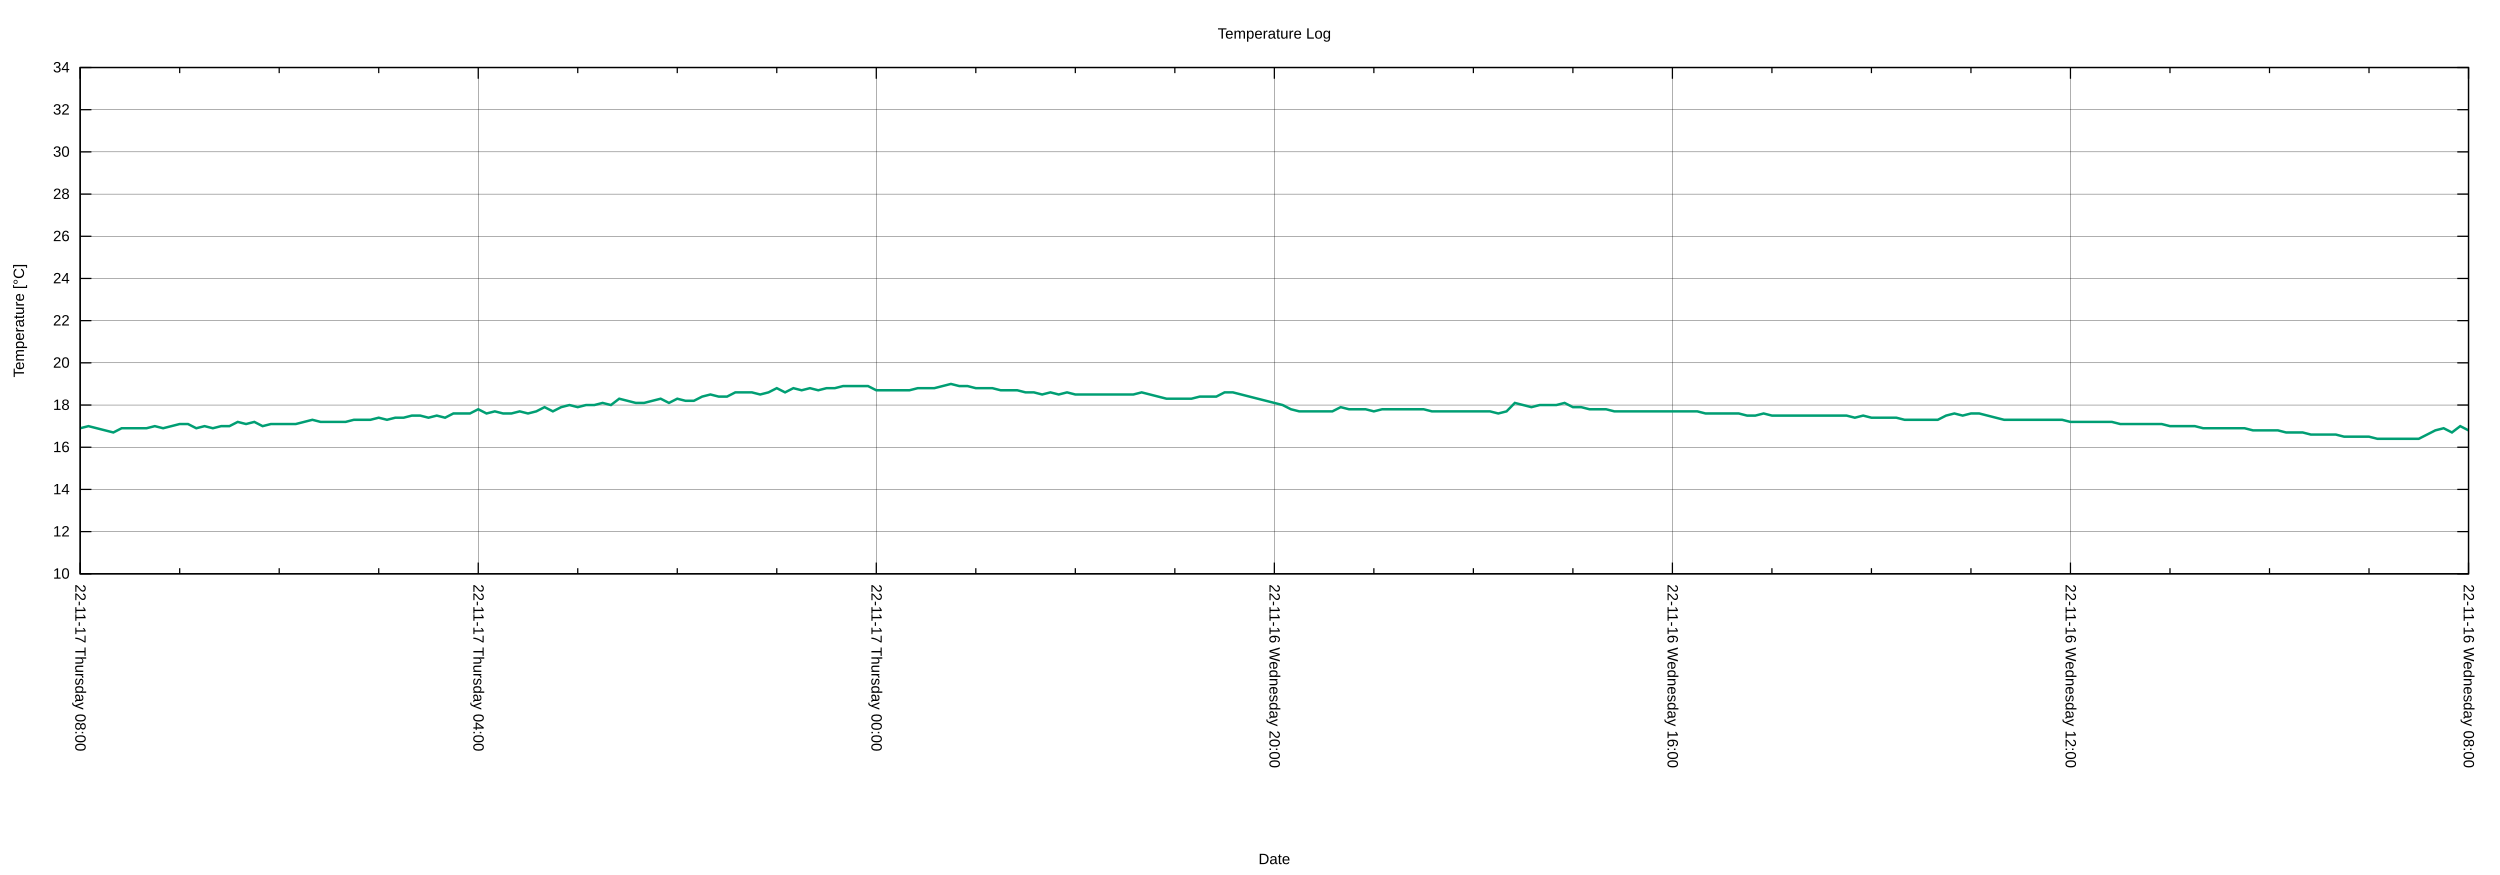
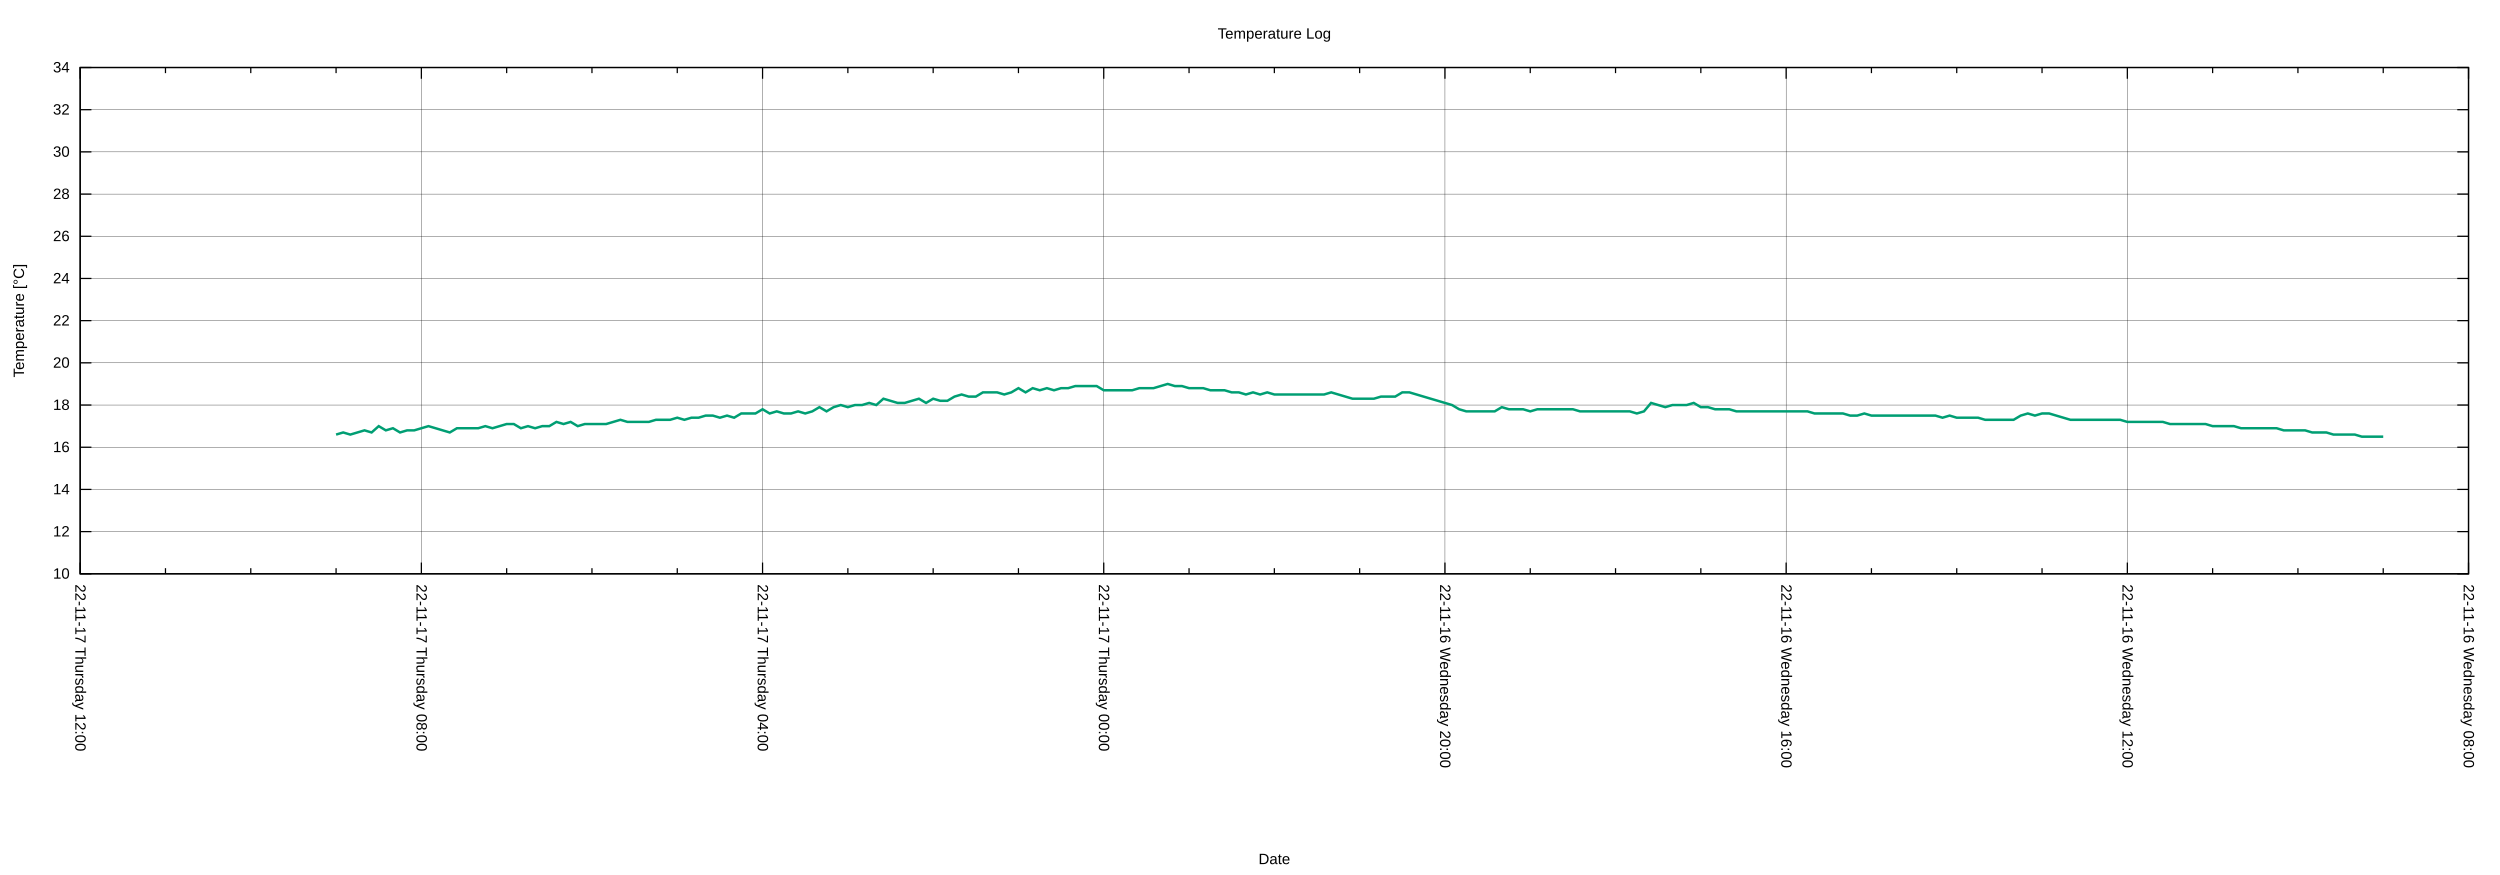
<svg xmlns="http://www.w3.org/2000/svg" xmlns:xlink="http://www.w3.org/1999/xlink" width="2000" height="700" viewBox="0 0 2000 700">
  <g id="gnuplot_canvas">
    <rect x="0" y="0" width="2000" height="700" fill="none" />
    <defs>
      <circle id="gpDot" r="0.5" stroke-width="0.5" stroke="currentColor" />
      <path id="gpPt0" stroke-width="0.222" stroke="currentColor" d="M-1,0 h2 M0,-1 v2" />
      <path id="gpPt1" stroke-width="0.222" stroke="currentColor" d="M-1,-1 L1,1 M1,-1 L-1,1" />
      <path id="gpPt2" stroke-width="0.222" stroke="currentColor" d="M-1,0 L1,0 M0,-1 L0,1 M-1,-1 L1,1 M-1,1 L1,-1" />
      <rect id="gpPt3" stroke-width="0.222" stroke="currentColor" x="-1" y="-1" width="2" height="2" />
      <rect id="gpPt4" stroke-width="0.222" stroke="currentColor" fill="currentColor" x="-1" y="-1" width="2" height="2" />
      <circle id="gpPt5" stroke-width="0.222" stroke="currentColor" cx="0" cy="0" r="1" />
      <use xlink:href="#gpPt5" id="gpPt6" fill="currentColor" stroke="none" />
      <path id="gpPt7" stroke-width="0.222" stroke="currentColor" d="M0,-1.33 L-1.33,0.67 L1.33,0.67 z" />
      <use xlink:href="#gpPt7" id="gpPt8" fill="currentColor" stroke="none" />
      <use xlink:href="#gpPt7" id="gpPt9" stroke="currentColor" transform="rotate(180)" />
      <use xlink:href="#gpPt9" id="gpPt10" fill="currentColor" stroke="none" />
      <use xlink:href="#gpPt3" id="gpPt11" stroke="currentColor" transform="rotate(45)" />
      <use xlink:href="#gpPt11" id="gpPt12" fill="currentColor" stroke="none" />
      <path id="gpPt13" stroke-width="0.222" stroke="currentColor" d="M0,1.330 L1.265,0.411 L0.782,-1.067 L-0.782,-1.076 L-1.265,0.411 z" />
      <use xlink:href="#gpPt13" id="gpPt14" fill="currentColor" stroke="none" />
      <filter id="textbox" filterUnits="objectBoundingBox" x="0" y="0" height="1" width="1">
        <feFlood flood-color="white" flood-opacity="1" result="bgnd" />
        <feComposite in="SourceGraphic" in2="bgnd" operator="atop" />
      </filter>
      <filter id="greybox" filterUnits="objectBoundingBox" x="0" y="0" height="1" width="1">
        <feFlood flood-color="lightgrey" flood-opacity="1" result="grey" />
        <feComposite in="SourceGraphic" in2="grey" operator="atop" />
      </filter>
    </defs>
    <g fill="none" color="white" stroke="currentColor" stroke-width="1.00" stroke-linecap="butt" stroke-linejoin="miter">
</g>
    <g fill="none" color="black" stroke="currentColor" stroke-width="1.00" stroke-linecap="butt" stroke-linejoin="miter">
</g>
    <g fill="none" color="black" stroke="black" stroke-width="0.25" stroke-linecap="butt" stroke-linejoin="miter">
</g>
    <g fill="none" color="black" stroke="currentColor" stroke-width="0.25" stroke-linecap="butt" stroke-linejoin="miter">
      <path stroke="black" class="gridline" d="M64.14,459.04 L1974.82,459.04  " />
    </g>
    <g fill="none" color="black" stroke="black" stroke-width="1.00" stroke-linecap="butt" stroke-linejoin="miter">
</g>
    <g fill="none" color="black" stroke="currentColor" stroke-width="1.00" stroke-linecap="butt" stroke-linejoin="miter">
      <path stroke="black" d="M64.14,459.04 L73.14,459.04 M1974.82,459.04 L1965.82,459.04  " />
      <g transform="translate(55.75,462.94)" stroke="none" fill="black" font-family="Arial" font-size="12.00" text-anchor="end">
        <text>
          <tspan font-family="Arial"> 10</tspan>
        </text>
      </g>
    </g>
    <g fill="none" color="black" stroke="currentColor" stroke-width="1.00" stroke-linecap="butt" stroke-linejoin="miter">
</g>
    <g fill="none" color="black" stroke="black" stroke-width="0.25" stroke-linecap="butt" stroke-linejoin="miter">
</g>
    <g fill="none" color="black" stroke="currentColor" stroke-width="0.25" stroke-linecap="butt" stroke-linejoin="miter">
      <path stroke="black" class="gridline" d="M64.14,425.29 L1974.82,425.29  " />
    </g>
    <g fill="none" color="black" stroke="black" stroke-width="1.00" stroke-linecap="butt" stroke-linejoin="miter">
</g>
    <g fill="none" color="black" stroke="currentColor" stroke-width="1.00" stroke-linecap="butt" stroke-linejoin="miter">
      <path stroke="black" d="M64.14,425.29 L73.14,425.29 M1974.82,425.29 L1965.82,425.29  " />
      <g transform="translate(55.75,429.19)" stroke="none" fill="black" font-family="Arial" font-size="12.00" text-anchor="end">
        <text>
          <tspan font-family="Arial"> 12</tspan>
        </text>
      </g>
    </g>
    <g fill="none" color="black" stroke="currentColor" stroke-width="1.00" stroke-linecap="butt" stroke-linejoin="miter">
</g>
    <g fill="none" color="black" stroke="black" stroke-width="0.25" stroke-linecap="butt" stroke-linejoin="miter">
</g>
    <g fill="none" color="black" stroke="currentColor" stroke-width="0.25" stroke-linecap="butt" stroke-linejoin="miter">
      <path stroke="black" class="gridline" d="M64.14,391.53 L1974.82,391.53  " />
    </g>
    <g fill="none" color="black" stroke="black" stroke-width="1.00" stroke-linecap="butt" stroke-linejoin="miter">
</g>
    <g fill="none" color="black" stroke="currentColor" stroke-width="1.00" stroke-linecap="butt" stroke-linejoin="miter">
      <path stroke="black" d="M64.14,391.53 L73.14,391.53 M1974.82,391.53 L1965.82,391.53  " />
      <g transform="translate(55.75,395.43)" stroke="none" fill="black" font-family="Arial" font-size="12.00" text-anchor="end">
        <text>
          <tspan font-family="Arial"> 14</tspan>
        </text>
      </g>
    </g>
    <g fill="none" color="black" stroke="currentColor" stroke-width="1.00" stroke-linecap="butt" stroke-linejoin="miter">
</g>
    <g fill="none" color="black" stroke="black" stroke-width="0.25" stroke-linecap="butt" stroke-linejoin="miter">
</g>
    <g fill="none" color="black" stroke="currentColor" stroke-width="0.25" stroke-linecap="butt" stroke-linejoin="miter">
      <path stroke="black" class="gridline" d="M64.14,357.78 L1974.82,357.78  " />
    </g>
    <g fill="none" color="black" stroke="black" stroke-width="1.00" stroke-linecap="butt" stroke-linejoin="miter">
</g>
    <g fill="none" color="black" stroke="currentColor" stroke-width="1.00" stroke-linecap="butt" stroke-linejoin="miter">
      <path stroke="black" d="M64.14,357.78 L73.14,357.78 M1974.82,357.78 L1965.82,357.78  " />
      <g transform="translate(55.75,361.68)" stroke="none" fill="black" font-family="Arial" font-size="12.00" text-anchor="end">
        <text>
          <tspan font-family="Arial"> 16</tspan>
        </text>
      </g>
    </g>
    <g fill="none" color="black" stroke="currentColor" stroke-width="1.00" stroke-linecap="butt" stroke-linejoin="miter">
</g>
    <g fill="none" color="black" stroke="black" stroke-width="0.25" stroke-linecap="butt" stroke-linejoin="miter">
</g>
    <g fill="none" color="black" stroke="currentColor" stroke-width="0.25" stroke-linecap="butt" stroke-linejoin="miter">
      <path stroke="black" class="gridline" d="M64.14,324.03 L1974.82,324.03  " />
    </g>
    <g fill="none" color="black" stroke="black" stroke-width="1.00" stroke-linecap="butt" stroke-linejoin="miter">
</g>
    <g fill="none" color="black" stroke="currentColor" stroke-width="1.00" stroke-linecap="butt" stroke-linejoin="miter">
      <path stroke="black" d="M64.14,324.03 L73.14,324.03 M1974.82,324.03 L1965.82,324.03  " />
      <g transform="translate(55.75,327.93)" stroke="none" fill="black" font-family="Arial" font-size="12.00" text-anchor="end">
        <text>
          <tspan font-family="Arial"> 18</tspan>
        </text>
      </g>
    </g>
    <g fill="none" color="black" stroke="currentColor" stroke-width="1.00" stroke-linecap="butt" stroke-linejoin="miter">
</g>
    <g fill="none" color="black" stroke="black" stroke-width="0.25" stroke-linecap="butt" stroke-linejoin="miter">
</g>
    <g fill="none" color="black" stroke="currentColor" stroke-width="0.25" stroke-linecap="butt" stroke-linejoin="miter">
      <path stroke="black" class="gridline" d="M64.14,290.28 L1974.82,290.28  " />
    </g>
    <g fill="none" color="black" stroke="black" stroke-width="1.00" stroke-linecap="butt" stroke-linejoin="miter">
</g>
    <g fill="none" color="black" stroke="currentColor" stroke-width="1.00" stroke-linecap="butt" stroke-linejoin="miter">
      <path stroke="black" d="M64.14,290.28 L73.14,290.28 M1974.82,290.28 L1965.82,290.28  " />
      <g transform="translate(55.75,294.18)" stroke="none" fill="black" font-family="Arial" font-size="12.00" text-anchor="end">
        <text>
          <tspan font-family="Arial"> 20</tspan>
        </text>
      </g>
    </g>
    <g fill="none" color="black" stroke="currentColor" stroke-width="1.00" stroke-linecap="butt" stroke-linejoin="miter">
</g>
    <g fill="none" color="black" stroke="black" stroke-width="0.25" stroke-linecap="butt" stroke-linejoin="miter">
</g>
    <g fill="none" color="black" stroke="currentColor" stroke-width="0.25" stroke-linecap="butt" stroke-linejoin="miter">
      <path stroke="black" class="gridline" d="M64.14,256.52 L1974.82,256.52  " />
    </g>
    <g fill="none" color="black" stroke="black" stroke-width="1.00" stroke-linecap="butt" stroke-linejoin="miter">
</g>
    <g fill="none" color="black" stroke="currentColor" stroke-width="1.00" stroke-linecap="butt" stroke-linejoin="miter">
      <path stroke="black" d="M64.14,256.52 L73.14,256.52 M1974.82,256.52 L1965.82,256.52  " />
      <g transform="translate(55.75,260.42)" stroke="none" fill="black" font-family="Arial" font-size="12.00" text-anchor="end">
        <text>
          <tspan font-family="Arial"> 22</tspan>
        </text>
      </g>
    </g>
    <g fill="none" color="black" stroke="currentColor" stroke-width="1.00" stroke-linecap="butt" stroke-linejoin="miter">
</g>
    <g fill="none" color="black" stroke="black" stroke-width="0.25" stroke-linecap="butt" stroke-linejoin="miter">
</g>
    <g fill="none" color="black" stroke="currentColor" stroke-width="0.25" stroke-linecap="butt" stroke-linejoin="miter">
      <path stroke="black" class="gridline" d="M64.14,222.77 L1974.82,222.77  " />
    </g>
    <g fill="none" color="black" stroke="black" stroke-width="1.00" stroke-linecap="butt" stroke-linejoin="miter">
</g>
    <g fill="none" color="black" stroke="currentColor" stroke-width="1.00" stroke-linecap="butt" stroke-linejoin="miter">
      <path stroke="black" d="M64.14,222.77 L73.14,222.77 M1974.82,222.77 L1965.82,222.77  " />
      <g transform="translate(55.75,226.67)" stroke="none" fill="black" font-family="Arial" font-size="12.00" text-anchor="end">
        <text>
          <tspan font-family="Arial"> 24</tspan>
        </text>
      </g>
    </g>
    <g fill="none" color="black" stroke="currentColor" stroke-width="1.00" stroke-linecap="butt" stroke-linejoin="miter">
</g>
    <g fill="none" color="black" stroke="black" stroke-width="0.25" stroke-linecap="butt" stroke-linejoin="miter">
</g>
    <g fill="none" color="black" stroke="currentColor" stroke-width="0.25" stroke-linecap="butt" stroke-linejoin="miter">
      <path stroke="black" class="gridline" d="M64.14,189.02 L1974.82,189.02  " />
    </g>
    <g fill="none" color="black" stroke="black" stroke-width="1.00" stroke-linecap="butt" stroke-linejoin="miter">
</g>
    <g fill="none" color="black" stroke="currentColor" stroke-width="1.00" stroke-linecap="butt" stroke-linejoin="miter">
      <path stroke="black" d="M64.14,189.02 L73.14,189.02 M1974.82,189.02 L1965.82,189.02  " />
      <g transform="translate(55.75,192.92)" stroke="none" fill="black" font-family="Arial" font-size="12.00" text-anchor="end">
        <text>
          <tspan font-family="Arial"> 26</tspan>
        </text>
      </g>
    </g>
    <g fill="none" color="black" stroke="currentColor" stroke-width="1.00" stroke-linecap="butt" stroke-linejoin="miter">
</g>
    <g fill="none" color="black" stroke="black" stroke-width="0.25" stroke-linecap="butt" stroke-linejoin="miter">
</g>
    <g fill="none" color="black" stroke="currentColor" stroke-width="0.25" stroke-linecap="butt" stroke-linejoin="miter">
      <path stroke="black" class="gridline" d="M64.14,155.27 L1974.82,155.27  " />
    </g>
    <g fill="none" color="black" stroke="black" stroke-width="1.00" stroke-linecap="butt" stroke-linejoin="miter">
</g>
    <g fill="none" color="black" stroke="currentColor" stroke-width="1.00" stroke-linecap="butt" stroke-linejoin="miter">
      <path stroke="black" d="M64.14,155.27 L73.14,155.27 M1974.82,155.27 L1965.82,155.27  " />
      <g transform="translate(55.75,159.17)" stroke="none" fill="black" font-family="Arial" font-size="12.00" text-anchor="end">
        <text>
          <tspan font-family="Arial"> 28</tspan>
        </text>
      </g>
    </g>
    <g fill="none" color="black" stroke="currentColor" stroke-width="1.00" stroke-linecap="butt" stroke-linejoin="miter">
</g>
    <g fill="none" color="black" stroke="black" stroke-width="0.25" stroke-linecap="butt" stroke-linejoin="miter">
</g>
    <g fill="none" color="black" stroke="currentColor" stroke-width="0.25" stroke-linecap="butt" stroke-linejoin="miter">
      <path stroke="black" class="gridline" d="M64.14,121.51 L1974.82,121.51  " />
    </g>
    <g fill="none" color="black" stroke="black" stroke-width="1.00" stroke-linecap="butt" stroke-linejoin="miter">
</g>
    <g fill="none" color="black" stroke="currentColor" stroke-width="1.00" stroke-linecap="butt" stroke-linejoin="miter">
      <path stroke="black" d="M64.14,121.51 L73.14,121.51 M1974.82,121.51 L1965.82,121.51  " />
      <g transform="translate(55.75,125.41)" stroke="none" fill="black" font-family="Arial" font-size="12.00" text-anchor="end">
        <text>
          <tspan font-family="Arial"> 30</tspan>
        </text>
      </g>
    </g>
    <g fill="none" color="black" stroke="currentColor" stroke-width="1.00" stroke-linecap="butt" stroke-linejoin="miter">
</g>
    <g fill="none" color="black" stroke="black" stroke-width="0.25" stroke-linecap="butt" stroke-linejoin="miter">
</g>
    <g fill="none" color="black" stroke="currentColor" stroke-width="0.25" stroke-linecap="butt" stroke-linejoin="miter">
      <path stroke="black" class="gridline" d="M64.14,87.76 L1974.82,87.76  " />
    </g>
    <g fill="none" color="black" stroke="black" stroke-width="1.00" stroke-linecap="butt" stroke-linejoin="miter">
</g>
    <g fill="none" color="black" stroke="currentColor" stroke-width="1.00" stroke-linecap="butt" stroke-linejoin="miter">
      <path stroke="black" d="M64.14,87.76 L73.14,87.76 M1974.82,87.76 L1965.82,87.76  " />
      <g transform="translate(55.75,91.66)" stroke="none" fill="black" font-family="Arial" font-size="12.00" text-anchor="end">
        <text>
          <tspan font-family="Arial"> 32</tspan>
        </text>
      </g>
    </g>
    <g fill="none" color="black" stroke="currentColor" stroke-width="1.00" stroke-linecap="butt" stroke-linejoin="miter">
</g>
    <g fill="none" color="black" stroke="black" stroke-width="0.25" stroke-linecap="butt" stroke-linejoin="miter">
</g>
    <g fill="none" color="black" stroke="currentColor" stroke-width="0.25" stroke-linecap="butt" stroke-linejoin="miter">
      <path stroke="black" class="gridline" d="M64.14,54.01 L1974.82,54.01  " />
    </g>
    <g fill="none" color="black" stroke="black" stroke-width="1.00" stroke-linecap="butt" stroke-linejoin="miter">
</g>
    <g fill="none" color="black" stroke="currentColor" stroke-width="1.00" stroke-linecap="butt" stroke-linejoin="miter">
      <path stroke="black" d="M64.14,54.01 L73.14,54.01 M1974.82,54.01 L1965.82,54.01  " />
      <g transform="translate(55.75,57.91)" stroke="none" fill="black" font-family="Arial" font-size="12.00" text-anchor="end">
        <text>
          <tspan font-family="Arial"> 34</tspan>
        </text>
      </g>
    </g>
    <g fill="none" color="black" stroke="currentColor" stroke-width="1.00" stroke-linecap="butt" stroke-linejoin="miter">
</g>
    <g fill="none" color="black" stroke="black" stroke-width="0.25" stroke-linecap="butt" stroke-linejoin="miter">
</g>
    <g fill="none" color="black" stroke="currentColor" stroke-width="0.25" stroke-linecap="butt" stroke-linejoin="miter">
      <path stroke="black" class="gridline" d="M1974.82,459.04 L1974.82,54.01  " />
    </g>
    <g fill="none" color="black" stroke="black" stroke-width="1.00" stroke-linecap="butt" stroke-linejoin="miter">
</g>
    <g fill="none" color="black" stroke="currentColor" stroke-width="1.00" stroke-linecap="butt" stroke-linejoin="miter">
      <path stroke="black" d="M1974.82,459.04 L1974.82,450.04 M1974.82,54.01 L1974.82,63.01  " />
      <g transform="translate(1970.92,467.43) rotate(90)" stroke="none" fill="black" font-family="Arial" font-size="12.00" text-anchor="start">
        <text>
          <tspan font-family="Arial">22-11-16 Wednesday 08:00</tspan>
        </text>
      </g>
    </g>
    <g fill="none" color="black" stroke="currentColor" stroke-width="1.00" stroke-linecap="butt" stroke-linejoin="miter">
-       <path stroke="black" d="M1895.21,459.04 L1895.21,454.54 M1895.21,54.01 L1895.21,58.51 M1815.60,459.04 L1815.60,454.54 M1815.60,54.01 L1815.60,58.51   M1735.99,459.04 L1735.99,454.54 M1735.99,54.01 L1735.99,58.51  " />
-     </g>
-     <g fill="none" color="black" stroke="black" stroke-width="0.25" stroke-linecap="butt" stroke-linejoin="miter">
- </g>
-     <g fill="none" color="black" stroke="currentColor" stroke-width="0.25" stroke-linecap="butt" stroke-linejoin="miter">
-       <path stroke="black" class="gridline" d="M1656.37,459.04 L1656.37,54.01  " />
-     </g>
-     <g fill="none" color="black" stroke="black" stroke-width="1.00" stroke-linecap="butt" stroke-linejoin="miter">
- </g>
-     <g fill="none" color="black" stroke="currentColor" stroke-width="1.00" stroke-linecap="butt" stroke-linejoin="miter">
-       <path stroke="black" d="M1656.37,459.04 L1656.37,450.04 M1656.37,54.01 L1656.37,63.01  " />
-       <g transform="translate(1652.47,467.43) rotate(90)" stroke="none" fill="black" font-family="Arial" font-size="12.00" text-anchor="start">
+       <path stroke="black" d="M1906.58,459.04 L1906.58,454.54 M1906.58,54.01 L1906.58,58.51 M1838.34,459.04 L1838.34,454.54 M1838.34,54.01 L1838.34,58.51   M1770.10,459.04 L1770.10,454.54 M1770.10,54.01 L1770.10,58.51  " />
+     </g>
+     <g fill="none" color="black" stroke="black" stroke-width="0.25" stroke-linecap="butt" stroke-linejoin="miter">
+ </g>
+     <g fill="none" color="black" stroke="currentColor" stroke-width="0.25" stroke-linecap="butt" stroke-linejoin="miter">
+       <path stroke="black" class="gridline" d="M1701.87,459.04 L1701.87,54.01  " />
+     </g>
+     <g fill="none" color="black" stroke="black" stroke-width="1.00" stroke-linecap="butt" stroke-linejoin="miter">
+ </g>
+     <g fill="none" color="black" stroke="currentColor" stroke-width="1.00" stroke-linecap="butt" stroke-linejoin="miter">
+       <path stroke="black" d="M1701.87,459.04 L1701.87,450.04 M1701.87,54.01 L1701.87,63.01  " />
+       <g transform="translate(1697.97,467.43) rotate(90)" stroke="none" fill="black" font-family="Arial" font-size="12.00" text-anchor="start">
        <text>
          <tspan font-family="Arial">22-11-16 Wednesday 12:00</tspan>
        </text>
      </g>
    </g>
    <g fill="none" color="black" stroke="currentColor" stroke-width="1.00" stroke-linecap="butt" stroke-linejoin="miter">
-       <path stroke="black" d="M1576.76,459.04 L1576.76,454.54 M1576.76,54.01 L1576.76,58.51 M1497.15,459.04 L1497.15,454.54 M1497.15,54.01 L1497.15,58.51   M1417.54,459.04 L1417.54,454.54 M1417.54,54.01 L1417.54,58.51  " />
-     </g>
-     <g fill="none" color="black" stroke="black" stroke-width="0.25" stroke-linecap="butt" stroke-linejoin="miter">
- </g>
-     <g fill="none" color="black" stroke="currentColor" stroke-width="0.25" stroke-linecap="butt" stroke-linejoin="miter">
-       <path stroke="black" class="gridline" d="M1337.93,459.04 L1337.93,54.01  " />
-     </g>
-     <g fill="none" color="black" stroke="black" stroke-width="1.00" stroke-linecap="butt" stroke-linejoin="miter">
- </g>
-     <g fill="none" color="black" stroke="currentColor" stroke-width="1.00" stroke-linecap="butt" stroke-linejoin="miter">
-       <path stroke="black" d="M1337.93,459.04 L1337.93,450.04 M1337.93,54.01 L1337.93,63.01  " />
-       <g transform="translate(1334.03,467.43) rotate(90)" stroke="none" fill="black" font-family="Arial" font-size="12.00" text-anchor="start">
+       <path stroke="black" d="M1633.63,459.04 L1633.63,454.54 M1633.63,54.01 L1633.63,58.51 M1565.39,459.04 L1565.39,454.54 M1565.39,54.01 L1565.39,58.51   M1497.15,459.04 L1497.15,454.54 M1497.15,54.01 L1497.15,58.51  " />
+     </g>
+     <g fill="none" color="black" stroke="black" stroke-width="0.25" stroke-linecap="butt" stroke-linejoin="miter">
+ </g>
+     <g fill="none" color="black" stroke="currentColor" stroke-width="0.25" stroke-linecap="butt" stroke-linejoin="miter">
+       <path stroke="black" class="gridline" d="M1428.91,459.04 L1428.91,54.01  " />
+     </g>
+     <g fill="none" color="black" stroke="black" stroke-width="1.00" stroke-linecap="butt" stroke-linejoin="miter">
+ </g>
+     <g fill="none" color="black" stroke="currentColor" stroke-width="1.00" stroke-linecap="butt" stroke-linejoin="miter">
+       <path stroke="black" d="M1428.91,459.04 L1428.91,450.04 M1428.91,54.01 L1428.91,63.01  " />
+       <g transform="translate(1425.01,467.43) rotate(90)" stroke="none" fill="black" font-family="Arial" font-size="12.00" text-anchor="start">
        <text>
          <tspan font-family="Arial">22-11-16 Wednesday 16:00</tspan>
        </text>
      </g>
    </g>
    <g fill="none" color="black" stroke="currentColor" stroke-width="1.00" stroke-linecap="butt" stroke-linejoin="miter">
-       <path stroke="black" d="M1258.32,459.04 L1258.32,454.54 M1258.32,54.01 L1258.32,58.51 M1178.70,459.04 L1178.70,454.54 M1178.70,54.01 L1178.70,58.51   M1099.09,459.04 L1099.09,454.54 M1099.09,54.01 L1099.09,58.51  " />
-     </g>
-     <g fill="none" color="black" stroke="black" stroke-width="0.25" stroke-linecap="butt" stroke-linejoin="miter">
- </g>
-     <g fill="none" color="black" stroke="currentColor" stroke-width="0.25" stroke-linecap="butt" stroke-linejoin="miter">
-       <path stroke="black" class="gridline" d="M1019.48,459.04 L1019.48,54.01  " />
-     </g>
-     <g fill="none" color="black" stroke="black" stroke-width="1.00" stroke-linecap="butt" stroke-linejoin="miter">
- </g>
-     <g fill="none" color="black" stroke="currentColor" stroke-width="1.00" stroke-linecap="butt" stroke-linejoin="miter">
-       <path stroke="black" d="M1019.48,459.04 L1019.48,450.04 M1019.48,54.01 L1019.48,63.01  " />
-       <g transform="translate(1015.58,467.43) rotate(90)" stroke="none" fill="black" font-family="Arial" font-size="12.00" text-anchor="start">
+       <path stroke="black" d="M1360.67,459.04 L1360.67,454.54 M1360.67,54.01 L1360.67,58.51 M1292.43,459.04 L1292.43,454.54 M1292.43,54.01 L1292.43,58.51   M1224.20,459.04 L1224.20,454.54 M1224.20,54.01 L1224.20,58.51  " />
+     </g>
+     <g fill="none" color="black" stroke="black" stroke-width="0.25" stroke-linecap="butt" stroke-linejoin="miter">
+ </g>
+     <g fill="none" color="black" stroke="currentColor" stroke-width="0.25" stroke-linecap="butt" stroke-linejoin="miter">
+       <path stroke="black" class="gridline" d="M1155.96,459.04 L1155.96,54.01  " />
+     </g>
+     <g fill="none" color="black" stroke="black" stroke-width="1.00" stroke-linecap="butt" stroke-linejoin="miter">
+ </g>
+     <g fill="none" color="black" stroke="currentColor" stroke-width="1.00" stroke-linecap="butt" stroke-linejoin="miter">
+       <path stroke="black" d="M1155.96,459.04 L1155.96,450.04 M1155.96,54.01 L1155.96,63.01  " />
+       <g transform="translate(1152.06,467.43) rotate(90)" stroke="none" fill="black" font-family="Arial" font-size="12.00" text-anchor="start">
        <text>
          <tspan font-family="Arial">22-11-16 Wednesday 20:00</tspan>
        </text>
      </g>
    </g>
    <g fill="none" color="black" stroke="currentColor" stroke-width="1.00" stroke-linecap="butt" stroke-linejoin="miter">
-       <path stroke="black" d="M939.87,459.04 L939.87,454.54 M939.87,54.01 L939.87,58.51 M860.26,459.04 L860.26,454.54 M860.26,54.01 L860.26,58.51   M780.65,459.04 L780.65,454.54 M780.65,54.01 L780.65,58.51  " />
-     </g>
-     <g fill="none" color="black" stroke="black" stroke-width="0.25" stroke-linecap="butt" stroke-linejoin="miter">
- </g>
-     <g fill="none" color="black" stroke="currentColor" stroke-width="0.25" stroke-linecap="butt" stroke-linejoin="miter">
-       <path stroke="black" class="gridline" d="M701.03,459.04 L701.03,54.01  " />
-     </g>
-     <g fill="none" color="black" stroke="black" stroke-width="1.00" stroke-linecap="butt" stroke-linejoin="miter">
- </g>
-     <g fill="none" color="black" stroke="currentColor" stroke-width="1.00" stroke-linecap="butt" stroke-linejoin="miter">
-       <path stroke="black" d="M701.03,459.04 L701.03,450.04 M701.03,54.01 L701.03,63.01  " />
-       <g transform="translate(697.13,467.43) rotate(90)" stroke="none" fill="black" font-family="Arial" font-size="12.00" text-anchor="start">
+       <path stroke="black" d="M1087.72,459.04 L1087.72,454.54 M1087.72,54.01 L1087.72,58.51 M1019.48,459.04 L1019.48,454.54 M1019.48,54.01 L1019.48,58.51   M951.24,459.04 L951.24,454.54 M951.24,54.01 L951.24,58.51  " />
+     </g>
+     <g fill="none" color="black" stroke="black" stroke-width="0.25" stroke-linecap="butt" stroke-linejoin="miter">
+ </g>
+     <g fill="none" color="black" stroke="currentColor" stroke-width="0.25" stroke-linecap="butt" stroke-linejoin="miter">
+       <path stroke="black" class="gridline" d="M883.00,459.04 L883.00,54.01  " />
+     </g>
+     <g fill="none" color="black" stroke="black" stroke-width="1.00" stroke-linecap="butt" stroke-linejoin="miter">
+ </g>
+     <g fill="none" color="black" stroke="currentColor" stroke-width="1.00" stroke-linecap="butt" stroke-linejoin="miter">
+       <path stroke="black" d="M883.00,459.04 L883.00,450.04 M883.00,54.01 L883.00,63.01  " />
+       <g transform="translate(879.10,467.43) rotate(90)" stroke="none" fill="black" font-family="Arial" font-size="12.00" text-anchor="start">
        <text>
          <tspan font-family="Arial">22-11-17 Thursday 00:00</tspan>
        </text>
      </g>
    </g>
    <g fill="none" color="black" stroke="currentColor" stroke-width="1.00" stroke-linecap="butt" stroke-linejoin="miter">
-       <path stroke="black" d="M621.42,459.04 L621.42,454.54 M621.42,54.01 L621.42,58.51 M541.81,459.04 L541.81,454.54 M541.81,54.01 L541.81,58.51   M462.20,459.04 L462.20,454.54 M462.20,54.01 L462.20,58.51  " />
-     </g>
-     <g fill="none" color="black" stroke="black" stroke-width="0.25" stroke-linecap="butt" stroke-linejoin="miter">
- </g>
-     <g fill="none" color="black" stroke="currentColor" stroke-width="0.25" stroke-linecap="butt" stroke-linejoin="miter">
-       <path stroke="black" class="gridline" d="M382.59,459.04 L382.59,54.01  " />
-     </g>
-     <g fill="none" color="black" stroke="black" stroke-width="1.00" stroke-linecap="butt" stroke-linejoin="miter">
- </g>
-     <g fill="none" color="black" stroke="currentColor" stroke-width="1.00" stroke-linecap="butt" stroke-linejoin="miter">
-       <path stroke="black" d="M382.59,459.04 L382.59,450.04 M382.59,54.01 L382.59,63.01  " />
-       <g transform="translate(378.69,467.43) rotate(90)" stroke="none" fill="black" font-family="Arial" font-size="12.00" text-anchor="start">
+       <path stroke="black" d="M814.76,459.04 L814.76,454.54 M814.76,54.01 L814.76,58.51 M746.53,459.04 L746.53,454.54 M746.53,54.01 L746.53,58.51   M678.29,459.04 L678.29,454.54 M678.29,54.01 L678.29,58.51  " />
+     </g>
+     <g fill="none" color="black" stroke="black" stroke-width="0.25" stroke-linecap="butt" stroke-linejoin="miter">
+ </g>
+     <g fill="none" color="black" stroke="currentColor" stroke-width="0.25" stroke-linecap="butt" stroke-linejoin="miter">
+       <path stroke="black" class="gridline" d="M610.05,459.04 L610.05,54.01  " />
+     </g>
+     <g fill="none" color="black" stroke="black" stroke-width="1.00" stroke-linecap="butt" stroke-linejoin="miter">
+ </g>
+     <g fill="none" color="black" stroke="currentColor" stroke-width="1.00" stroke-linecap="butt" stroke-linejoin="miter">
+       <path stroke="black" d="M610.05,459.04 L610.05,450.04 M610.05,54.01 L610.05,63.01  " />
+       <g transform="translate(606.15,467.43) rotate(90)" stroke="none" fill="black" font-family="Arial" font-size="12.00" text-anchor="start">
        <text>
          <tspan font-family="Arial">22-11-17 Thursday 04:00</tspan>
        </text>
      </g>
    </g>
    <g fill="none" color="black" stroke="currentColor" stroke-width="1.00" stroke-linecap="butt" stroke-linejoin="miter">
-       <path stroke="black" d="M302.98,459.04 L302.98,454.54 M302.98,54.01 L302.98,58.51 M223.36,459.04 L223.36,454.54 M223.36,54.01 L223.36,58.51   M143.75,459.04 L143.75,454.54 M143.75,54.01 L143.75,58.51  " />
+       <path stroke="black" d="M541.81,459.04 L541.81,454.54 M541.81,54.01 L541.81,58.51 M473.57,459.04 L473.57,454.54 M473.57,54.01 L473.57,58.51   M405.33,459.04 L405.33,454.54 M405.33,54.01 L405.33,58.51  " />
+     </g>
+     <g fill="none" color="black" stroke="black" stroke-width="0.25" stroke-linecap="butt" stroke-linejoin="miter">
+ </g>
+     <g fill="none" color="black" stroke="currentColor" stroke-width="0.25" stroke-linecap="butt" stroke-linejoin="miter">
+       <path stroke="black" class="gridline" d="M337.09,459.04 L337.09,54.01  " />
+     </g>
+     <g fill="none" color="black" stroke="black" stroke-width="1.00" stroke-linecap="butt" stroke-linejoin="miter">
+ </g>
+     <g fill="none" color="black" stroke="currentColor" stroke-width="1.00" stroke-linecap="butt" stroke-linejoin="miter">
+       <path stroke="black" d="M337.09,459.04 L337.09,450.04 M337.09,54.01 L337.09,63.01  " />
+       <g transform="translate(333.19,467.43) rotate(90)" stroke="none" fill="black" font-family="Arial" font-size="12.00" text-anchor="start">
+         <text>
+           <tspan font-family="Arial">22-11-17 Thursday 08:00</tspan>
+         </text>
+       </g>
+     </g>
+     <g fill="none" color="black" stroke="currentColor" stroke-width="1.00" stroke-linecap="butt" stroke-linejoin="miter">
+       <path stroke="black" d="M268.86,459.04 L268.86,454.54 M268.86,54.01 L268.86,58.51 M200.62,459.04 L200.62,454.54 M200.62,54.01 L200.62,58.51   M132.38,459.04 L132.38,454.54 M132.38,54.01 L132.38,58.51  " />
    </g>
    <g fill="none" color="black" stroke="black" stroke-width="0.25" stroke-linecap="butt" stroke-linejoin="miter">
</g>
    <g fill="none" color="black" stroke="currentColor" stroke-width="0.25" stroke-linecap="butt" stroke-linejoin="miter">
      <path stroke="black" class="gridline" d="M64.14,459.04 L64.14,54.01  " />
    </g>
    <g fill="none" color="black" stroke="black" stroke-width="1.00" stroke-linecap="butt" stroke-linejoin="miter">
</g>
    <g fill="none" color="black" stroke="currentColor" stroke-width="1.00" stroke-linecap="butt" stroke-linejoin="miter">
      <path stroke="black" d="M64.14,459.04 L64.14,450.04 M64.14,54.01 L64.14,63.01  " />
      <g transform="translate(60.24,467.43) rotate(90)" stroke="none" fill="black" font-family="Arial" font-size="12.00" text-anchor="start">
        <text>
-           <tspan font-family="Arial">22-11-17 Thursday 08:00</tspan>
+           <tspan font-family="Arial">22-11-17 Thursday 12:00</tspan>
        </text>
      </g>
    </g>
    <g fill="none" color="black" stroke="currentColor" stroke-width="1.00" stroke-linecap="butt" stroke-linejoin="miter">
</g>
    <g fill="none" color="black" stroke="currentColor" stroke-width="1.00" stroke-linecap="butt" stroke-linejoin="miter">
      <path stroke="black" d="M64.14,54.01 L64.14,459.04 L1974.82,459.04 L1974.82,54.01 L64.14,54.01 Z  " />
    </g>
    <g fill="none" color="black" stroke="currentColor" stroke-width="1.00" stroke-linecap="butt" stroke-linejoin="miter">
      <g transform="translate(19.18,256.53) rotate(270)" stroke="none" fill="black" font-family="Arial" font-size="12.00" text-anchor="middle">
        <text>
          <tspan font-family="Arial">Temperature [°C]</tspan>
        </text>
      </g>
    </g>
    <g fill="none" color="black" stroke="currentColor" stroke-width="1.00" stroke-linecap="butt" stroke-linejoin="miter">
      <g transform="translate(1019.48,691.30)" stroke="none" fill="black" font-family="Arial" font-size="12.00" text-anchor="middle">
        <text>
          <tspan font-family="Arial">Date</tspan>
        </text>
      </g>
    </g>
    <g fill="none" color="black" stroke="currentColor" stroke-width="1.00" stroke-linecap="butt" stroke-linejoin="miter">
</g>
    <g id="gnuplot_plot_1">
      <g fill="none" color="white" stroke="currentColor" stroke-width="2.00" stroke-linecap="butt" stroke-linejoin="miter">
</g>
      <g fill="none" color="black" stroke="currentColor" stroke-width="2.00" stroke-linecap="butt" stroke-linejoin="miter">
-         <path stroke="rgb(  0, 158, 115)" d="M64.14,342.59 L70.77,340.91 L77.41,342.59 L84.04,344.28 L90.68,345.97 L97.31,342.59 L103.95,342.59 L110.58,342.59   L117.21,342.59 L123.85,340.91 L130.48,342.59 L137.12,340.91 L143.75,339.22 L150.39,339.22 L157.02,342.59 L163.65,340.91   L170.29,342.59 L176.92,340.91 L183.56,340.91 L190.19,337.53 L196.83,339.22 L203.46,337.53 L210.09,340.91 L216.73,339.22   L223.36,339.22 L230.00,339.22 L236.63,339.22 L243.27,337.53 L249.90,335.84 L256.53,337.53 L263.17,337.53 L269.80,337.53   L276.44,337.53 L283.07,335.84 L289.71,335.84 L296.34,335.84 L302.98,334.16 L309.61,335.84 L316.24,334.16 L322.88,334.16   L329.51,332.47 L336.15,332.47 L342.78,334.16 L349.42,332.47 L356.05,334.16 L362.68,330.78 L369.32,330.78 L375.95,330.78   L382.59,327.41 L389.22,330.78 L395.86,329.09 L402.49,330.78 L409.12,330.78 L415.76,329.09 L422.39,330.78 L429.03,329.09   L435.66,325.72 L442.30,329.09 L448.93,325.72 L455.56,324.03 L462.20,325.72 L468.83,324.03 L475.47,324.03 L482.10,322.34   L488.74,324.03 L495.37,318.97 L502.00,320.65 L508.64,322.34 L515.27,322.34 L521.91,320.65 L528.54,318.97 L535.18,322.34   L541.81,318.97 L548.44,320.65 L555.08,320.65 L561.71,317.28 L568.35,315.59 L574.98,317.28 L581.62,317.28 L588.25,313.90   L594.88,313.90 L601.52,313.90 L608.15,315.59 L614.79,313.90 L621.42,310.53 L628.06,313.90 L634.69,310.53 L641.32,312.22   L647.96,310.53 L654.59,312.22 L661.23,310.53 L667.86,310.53 L674.50,308.84 L681.13,308.84 L687.76,308.84 L694.40,308.84   L701.03,312.22 L707.67,312.22 L714.30,312.22 L720.94,312.22 L727.57,312.22 L734.20,310.53 L740.84,310.53 L747.47,310.53   L754.11,308.84 L760.74,307.15 L767.38,308.84 L774.01,308.84 L780.65,310.53 L787.28,310.53 L793.91,310.53 L800.55,312.22   L807.18,312.22 L813.82,312.22 L820.45,313.90 L827.09,313.90 L833.72,315.59 L840.35,313.90 L846.99,315.59 L853.62,313.90   L860.26,315.59 L866.89,315.59 L873.53,315.59 L880.16,315.59 L886.79,315.59 L893.43,315.59 L900.06,315.59 L906.70,315.59   L913.33,313.90 L919.97,315.59 L926.60,317.28 L933.23,318.97 L939.87,318.97 L946.50,318.97 L953.14,318.97 L959.77,317.28   L966.41,317.28 L973.04,317.28 L979.67,313.90 L986.31,313.90 L992.94,315.59 L999.58,317.28 L1006.21,318.97 L1012.85,320.65   L1019.48,322.34 L1026.11,324.03 L1032.75,327.41 L1039.38,329.09 L1046.02,329.09 L1052.65,329.09 L1059.29,329.09 L1065.92,329.09   L1072.55,325.72 L1079.19,327.41 L1085.82,327.41 L1092.46,327.41 L1099.09,329.09 L1105.73,327.41 L1112.36,327.41 L1118.99,327.41   L1125.63,327.41 L1132.26,327.41 L1138.90,327.41 L1145.53,329.09 L1152.17,329.09 L1158.80,329.09 L1165.43,329.09 L1172.07,329.09   L1178.70,329.09 L1185.34,329.09 L1191.97,329.09 L1198.61,330.78 L1205.24,329.09 L1211.87,322.34 L1218.51,324.03 L1225.14,325.72   L1231.78,324.03 L1238.41,324.03 L1245.05,324.03 L1251.68,322.34 L1258.32,325.72 L1264.95,325.72 L1271.58,327.41 L1278.22,327.41   L1284.85,327.41 L1291.49,329.09 L1298.12,329.09 L1304.76,329.09 L1311.39,329.09 L1318.02,329.09 L1324.66,329.09 L1331.29,329.09   L1337.93,329.09 L1344.56,329.09 L1351.20,329.09 L1357.83,329.09 L1364.46,330.78 L1371.10,330.78 L1377.73,330.78 L1384.37,330.78   L1391.00,330.78 L1397.64,332.47 L1404.27,332.47 L1410.90,330.78 L1417.54,332.47 L1424.17,332.47 L1430.81,332.47 L1437.44,332.47   L1444.08,332.47 L1450.71,332.47 L1457.34,332.47 L1463.98,332.47 L1470.61,332.47 L1477.25,332.47 L1483.88,334.16 L1490.52,332.47   L1497.15,334.16 L1503.78,334.16 L1510.42,334.16 L1517.05,334.16 L1523.69,335.84 L1530.32,335.84 L1536.96,335.84 L1543.59,335.84   L1550.22,335.84 L1556.86,332.47 L1563.49,330.78 L1570.13,332.47 L1576.76,330.78 L1583.40,330.78 L1590.03,332.47 L1596.66,334.16   L1603.30,335.84 L1609.93,335.84 L1616.57,335.84 L1623.20,335.84 L1629.84,335.84 L1636.47,335.84 L1643.10,335.84 L1649.74,335.84   L1656.37,337.53 L1663.01,337.53 L1669.64,337.53 L1676.28,337.53 L1682.91,337.53 L1689.54,337.53 L1696.18,339.22 L1702.81,339.22   L1709.45,339.22 L1716.08,339.22 L1722.72,339.22 L1729.35,339.22 L1735.99,340.91 L1742.62,340.91 L1749.25,340.91 L1755.89,340.91   L1762.52,342.59 L1769.16,342.59 L1775.79,342.59 L1782.43,342.59 L1789.06,342.59 L1795.69,342.59 L1802.33,344.28 L1808.96,344.28   L1815.60,344.28 L1822.23,344.28 L1828.87,345.97 L1835.50,345.97 L1842.13,345.97 L1848.77,347.66 L1855.40,347.66 L1862.04,347.66   L1868.67,347.66 L1875.31,349.34 L1881.94,349.34 L1888.57,349.34 L1895.21,349.34 L1901.84,351.03 L1908.48,351.03 L1915.11,351.03   L1921.75,351.03 L1928.38,351.03 L1935.01,351.03 L1941.65,347.66 L1948.28,344.28 L1954.92,342.59 L1961.55,345.97 L1968.19,340.91   L1974.82,344.28  " />
+         <path stroke="rgb(  0, 158, 115)" d="M268.86,347.66 L274.54,345.97 L280.23,347.66 L285.92,345.97 L291.60,344.28 L297.29,345.97 L302.98,340.91 L308.66,344.28   L314.35,342.59 L320.03,345.97 L325.72,344.28 L331.41,344.28 L337.09,342.59 L342.78,340.91 L348.47,342.59 L354.15,344.28   L359.84,345.97 L365.53,342.59 L371.21,342.59 L376.90,342.59 L382.59,342.59 L388.27,340.91 L393.96,342.59 L399.65,340.91   L405.33,339.22 L411.02,339.22 L416.71,342.59 L422.39,340.91 L428.08,342.59 L433.77,340.91 L439.45,340.91 L445.14,337.53   L450.83,339.22 L456.51,337.53 L462.20,340.91 L467.88,339.22 L473.57,339.22 L479.26,339.22 L484.94,339.22 L490.63,337.53   L496.32,335.84 L502.00,337.53 L507.69,337.53 L513.38,337.53 L519.06,337.53 L524.75,335.84 L530.44,335.84 L536.12,335.84   L541.81,334.16 L547.50,335.84 L553.18,334.16 L558.87,334.16 L564.56,332.47 L570.24,332.47 L575.93,334.16 L581.62,332.47   L587.30,334.16 L592.99,330.78 L598.68,330.78 L604.36,330.78 L610.05,327.41 L615.74,330.78 L621.42,329.09 L627.11,330.78   L632.79,330.78 L638.48,329.09 L644.17,330.78 L649.85,329.09 L655.54,325.72 L661.23,329.09 L666.91,325.72 L672.60,324.03   L678.29,325.72 L683.97,324.03 L689.66,324.03 L695.35,322.34 L701.03,324.03 L706.72,318.97 L712.41,320.65 L718.09,322.34   L723.78,322.34 L729.47,320.65 L735.15,318.97 L740.84,322.34 L746.53,318.97 L752.21,320.65 L757.90,320.65 L763.59,317.28   L769.27,315.59 L774.96,317.28 L780.65,317.28 L786.33,313.90 L792.02,313.90 L797.70,313.90 L803.39,315.59 L809.08,313.90   L814.76,310.53 L820.45,313.90 L826.14,310.53 L831.82,312.22 L837.51,310.53 L843.20,312.22 L848.88,310.53 L854.57,310.53   L860.26,308.84 L865.94,308.84 L871.63,308.84 L877.32,308.84 L883.00,312.22 L888.69,312.22 L894.38,312.22 L900.06,312.22   L905.75,312.22 L911.44,310.53 L917.12,310.53 L922.81,310.53 L928.50,308.84 L934.18,307.15 L939.87,308.84 L945.55,308.84   L951.24,310.53 L956.93,310.53 L962.61,310.53 L968.30,312.22 L973.99,312.22 L979.67,312.22 L985.36,313.90 L991.05,313.90   L996.73,315.59 L1002.42,313.90 L1008.11,315.59 L1013.79,313.90 L1019.48,315.59 L1025.17,315.59 L1030.85,315.59 L1036.54,315.59   L1042.23,315.59 L1047.91,315.59 L1053.60,315.59 L1059.29,315.59 L1064.97,313.90 L1070.66,315.59 L1076.35,317.28 L1082.03,318.97   L1087.72,318.97 L1093.41,318.97 L1099.09,318.97 L1104.78,317.28 L1110.46,317.28 L1116.15,317.28 L1121.84,313.90 L1127.52,313.90   L1133.21,315.59 L1138.90,317.28 L1144.58,318.97 L1150.27,320.65 L1155.96,322.34 L1161.64,324.03 L1167.33,327.41 L1173.02,329.09   L1178.70,329.09 L1184.39,329.09 L1190.08,329.09 L1195.76,329.09 L1201.45,325.72 L1207.14,327.41 L1212.82,327.41 L1218.51,327.41   L1224.20,329.09 L1229.88,327.41 L1235.57,327.41 L1241.26,327.41 L1246.94,327.41 L1252.63,327.41 L1258.32,327.41 L1264.00,329.09   L1269.69,329.09 L1275.37,329.09 L1281.06,329.09 L1286.75,329.09 L1292.43,329.09 L1298.12,329.09 L1303.81,329.09 L1309.49,330.78   L1315.18,329.09 L1320.87,322.34 L1326.55,324.03 L1332.24,325.72 L1337.93,324.03 L1343.61,324.03 L1349.30,324.03 L1354.99,322.34   L1360.67,325.72 L1366.36,325.72 L1372.05,327.41 L1377.73,327.41 L1383.42,327.41 L1389.11,329.09 L1394.79,329.09 L1400.48,329.09   L1406.17,329.09 L1411.85,329.09 L1417.54,329.09 L1423.22,329.09 L1428.91,329.09 L1434.60,329.09 L1440.28,329.09 L1445.97,329.09   L1451.66,330.78 L1457.34,330.78 L1463.03,330.78 L1468.72,330.78 L1474.40,330.78 L1480.09,332.47 L1485.78,332.47 L1491.46,330.78   L1497.15,332.47 L1502.84,332.47 L1508.52,332.47 L1514.21,332.47 L1519.90,332.47 L1525.58,332.47 L1531.27,332.47 L1536.96,332.47   L1542.64,332.47 L1548.33,332.47 L1554.02,334.16 L1559.70,332.47 L1565.39,334.16 L1571.08,334.16 L1576.76,334.16 L1582.45,334.16   L1588.13,335.84 L1593.82,335.84 L1599.51,335.84 L1605.19,335.84 L1610.88,335.84 L1616.57,332.47 L1622.25,330.78 L1627.94,332.47   L1633.63,330.78 L1639.31,330.78 L1645.00,332.47 L1650.69,334.16 L1656.37,335.84 L1662.06,335.84 L1667.75,335.84 L1673.43,335.84   L1679.12,335.84 L1684.81,335.84 L1690.49,335.84 L1696.18,335.84 L1701.87,337.53 L1707.55,337.53 L1713.24,337.53 L1718.93,337.53   L1724.61,337.53 L1730.30,337.53 L1735.99,339.22 L1741.67,339.22 L1747.36,339.22 L1753.04,339.22 L1758.73,339.22 L1764.42,339.22   L1770.10,340.91 L1775.79,340.91 L1781.48,340.91 L1787.16,340.91 L1792.85,342.59 L1798.54,342.59 L1804.22,342.59 L1809.91,342.59   L1815.60,342.59 L1821.28,342.59 L1826.97,344.28 L1832.66,344.28 L1838.34,344.28 L1844.03,344.28 L1849.72,345.97 L1855.40,345.97   L1861.09,345.97 L1866.78,347.66 L1872.46,347.66 L1878.15,347.66 L1883.84,347.66 L1889.52,349.34 L1895.21,349.34 L1900.89,349.34   L1906.58,349.34  " />
      </g>
    </g>
    <g fill="none" color="black" stroke="currentColor" stroke-width="2.00" stroke-linecap="butt" stroke-linejoin="miter">
</g>
    <g fill="none" color="black" stroke="black" stroke-width="1.00" stroke-linecap="butt" stroke-linejoin="miter">
</g>
    <g fill="none" color="black" stroke="currentColor" stroke-width="1.00" stroke-linecap="butt" stroke-linejoin="miter">
      <path stroke="black" d="M64.14,54.01 L64.14,459.04 L1974.82,459.04 L1974.82,54.01 L64.14,54.01 Z  " />
    </g>
    <g fill="none" color="black" stroke="currentColor" stroke-width="1.00" stroke-linecap="butt" stroke-linejoin="miter">
      <g transform="translate(1019.48,30.91)" stroke="none" fill="black" font-family="Arial" font-size="12.00" text-anchor="middle">
        <text>
          <tspan font-family="Arial">Temperature Log</tspan>
        </text>
      </g>
    </g>
    <g fill="none" color="black" stroke="currentColor" stroke-width="1.00" stroke-linecap="butt" stroke-linejoin="miter">
</g>
  </g>
</svg>
